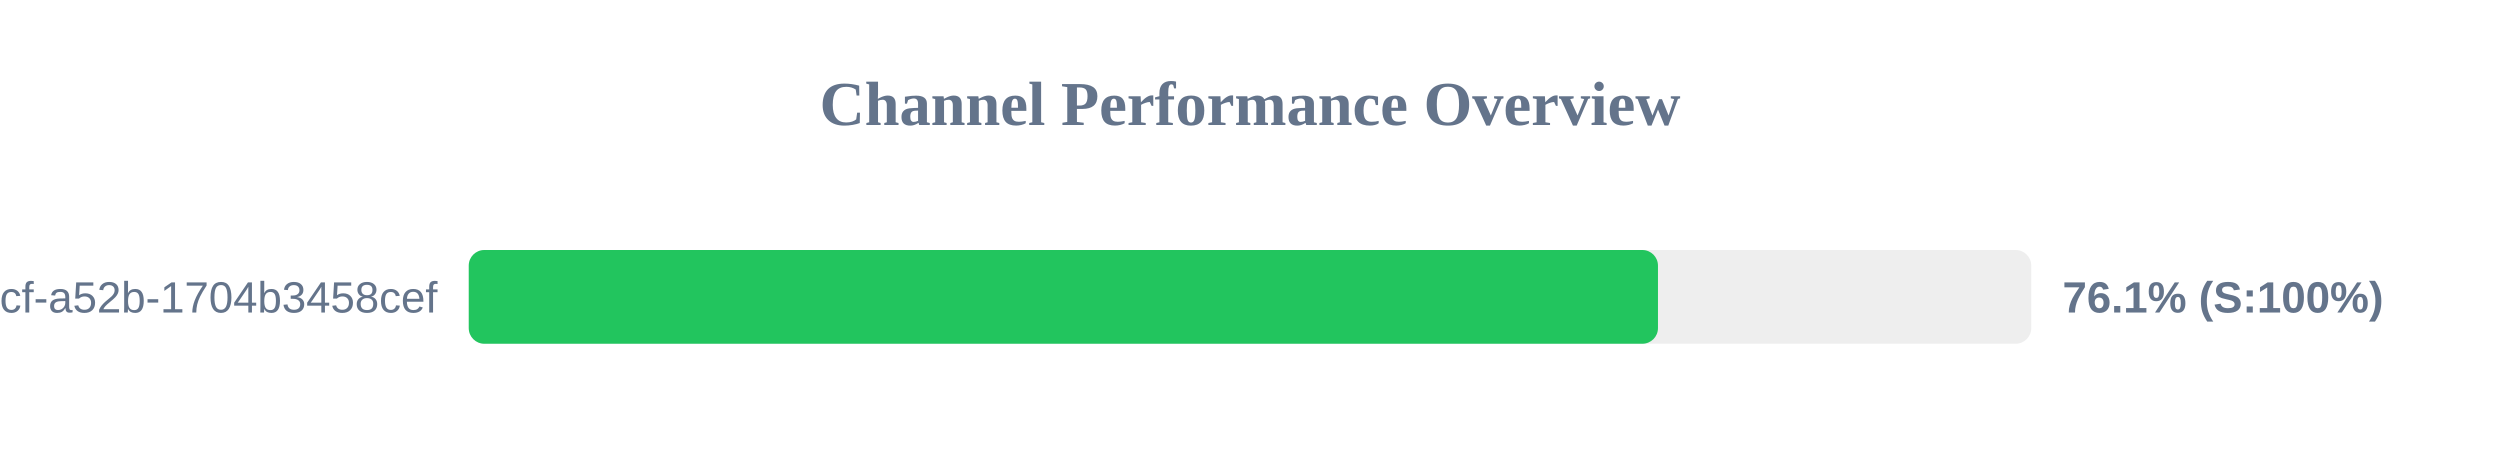
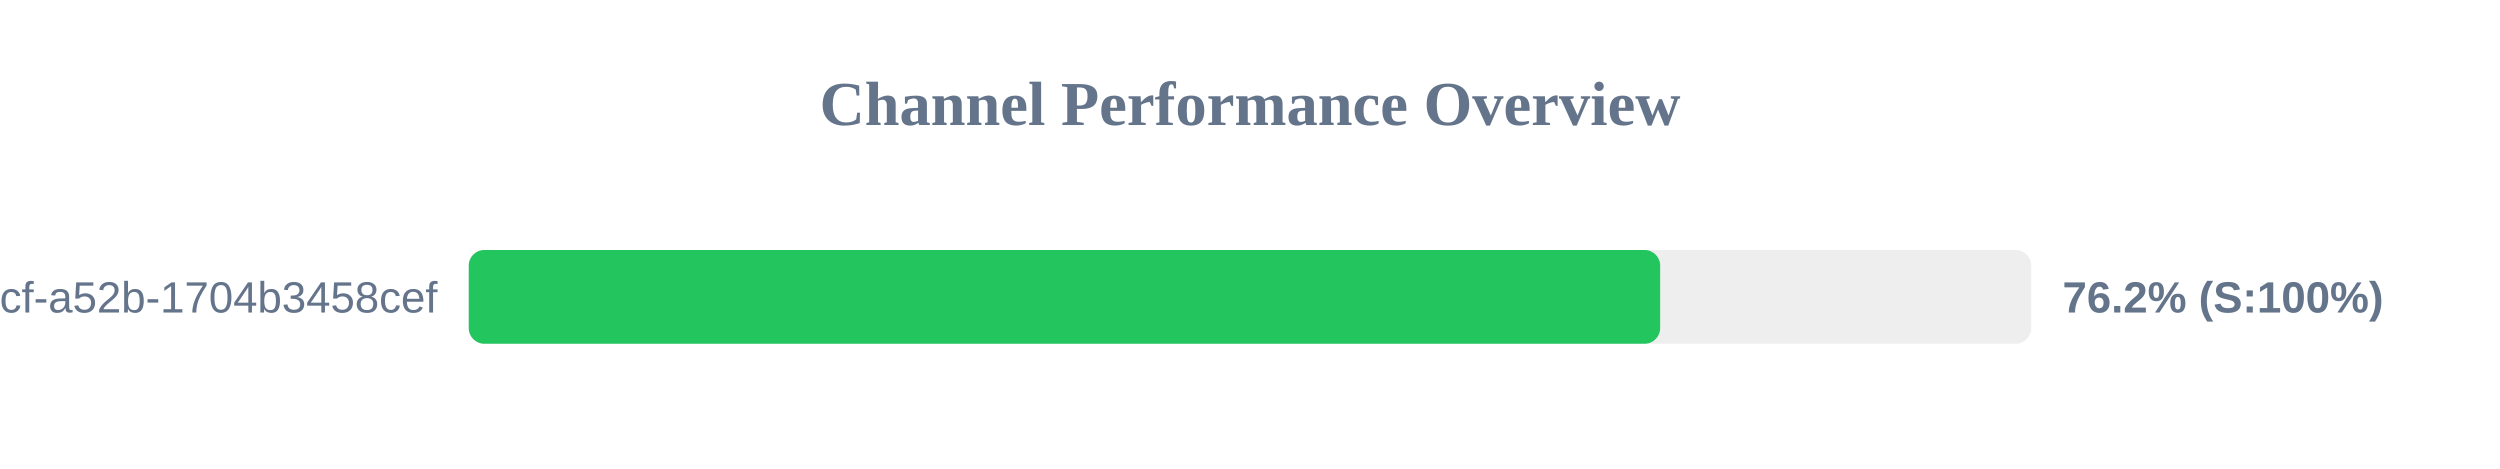
<svg xmlns="http://www.w3.org/2000/svg" width="800" height="150" version="1.1">
  <style>
        .row { font: 14px Arial; fill: #64748b; }
        .score { font: bold 14px Arial; fill: #64748b; }
    </style>
  <text x="400" y="40" text-anchor="middle" font-size="20px" font-weight="bold" fill="#64748b">Channel Performance Overview</text>
  <rect x="150" y="80" width="500" height="30" fill="#eee" rx="5" />
-   <rect x="150" y="80" width="380.55" height="30" fill="#22c55e" rx="5" />
+   <rect x="150" y="80" width="381.25" height="30" fill="#22c55e" rx="5" />
  <text x="140" y="100" text-anchor="end" class="row">?uuid=0cb527d9-6117-4bcf-a52b-1704b3458cef</text>
-   <text x="660" y="100" text-anchor="start" class="score">76.1% (S:100%)</text>
+   <text x="660" y="100" text-anchor="start" class="score">76.2% (S:100%)</text>
</svg>
